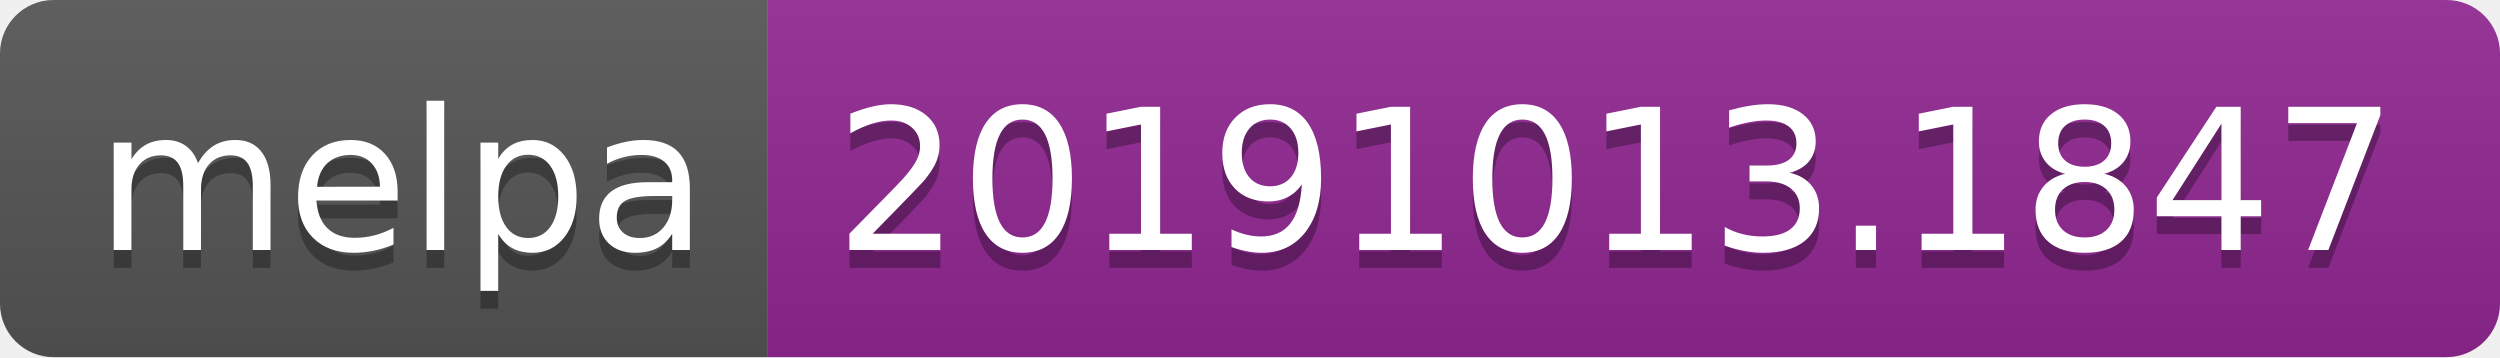
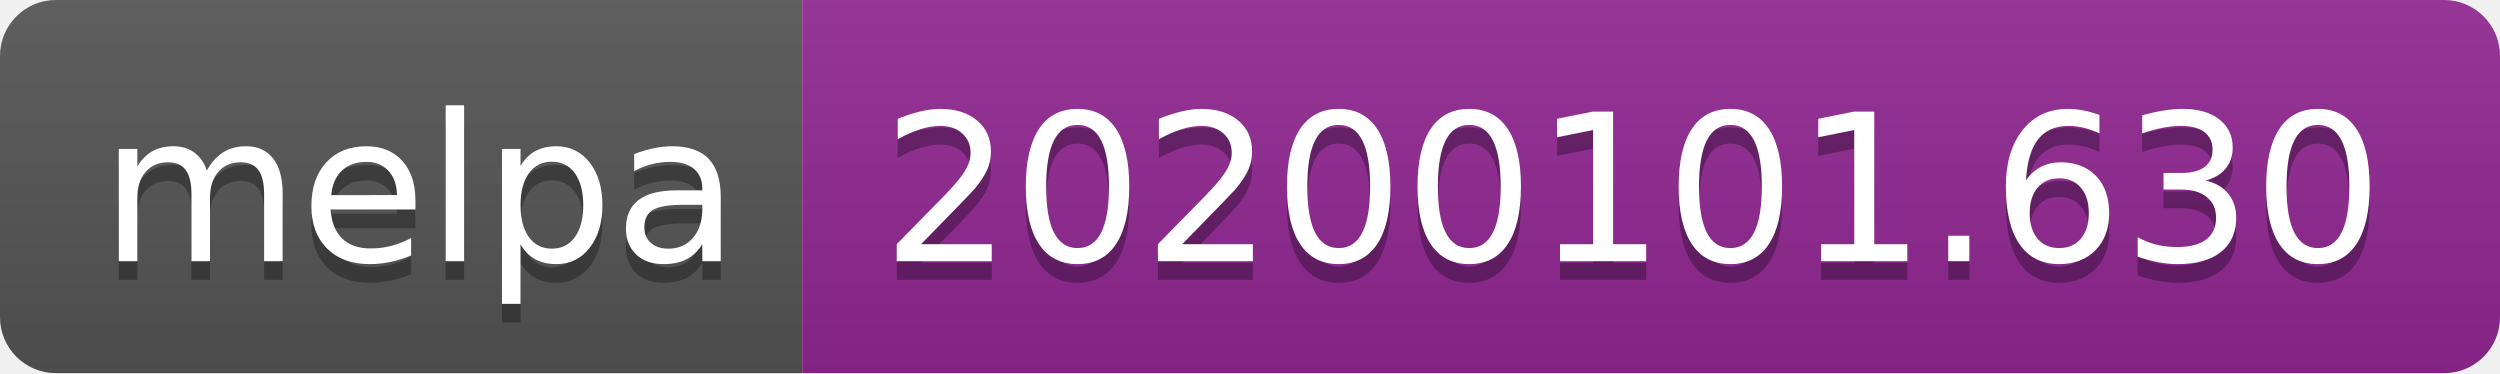
- <svg xmlns="http://www.w3.org/2000/svg" width="140" height="20">
+ <svg xmlns="http://www.w3.org/2000/svg" width="134" height="20">
  <linearGradient id="b" x2="0" y2="100%">
    <stop offset="0" stop-color="#bbb" stop-opacity=".1" />
    <stop offset="1" stop-opacity=".1" />
  </linearGradient>
  <clipPath id="a">
-     <rect width="140" height="20" rx="3" fill="#fff" />
+     <rect width="134" height="20" rx="3" fill="#fff" />
  </clipPath>
  <g clip-path="url(#a)">
    <path fill="#555" d="M0 0h43v20H0z" />
-     <path fill="#922793" d="M43 0h97v20H43z" />
-     <path fill="url(#b)" d="M0 0h140v20H0z" />
+     <path fill="#922793" d="M43 0h91v20H43z" />
+     <path fill="url(#b)" d="M0 0h134v20H0z" />
  </g>
  <g fill="#fff" text-anchor="middle" font-family="DejaVu Sans,Verdana,Geneva,sans-serif" font-size="110">
    <text x="225" y="150" fill="#010101" fill-opacity=".3" transform="scale(.1)" textLength="330">melpa</text>
    <text x="225" y="140" transform="scale(.1)" textLength="330">melpa</text>
-     <text x="905" y="150" fill="#010101" fill-opacity=".3" transform="scale(.1)" textLength="870">20191013.1847</text>
-     <text x="905" y="140" transform="scale(.1)" textLength="870">20191013.1847</text>
+     <text x="875" y="150" fill="#010101" fill-opacity=".3" transform="scale(.1)" textLength="810">20200101.630</text>
+     <text x="875" y="140" transform="scale(.1)" textLength="810">20200101.630</text>
  </g>
</svg>
